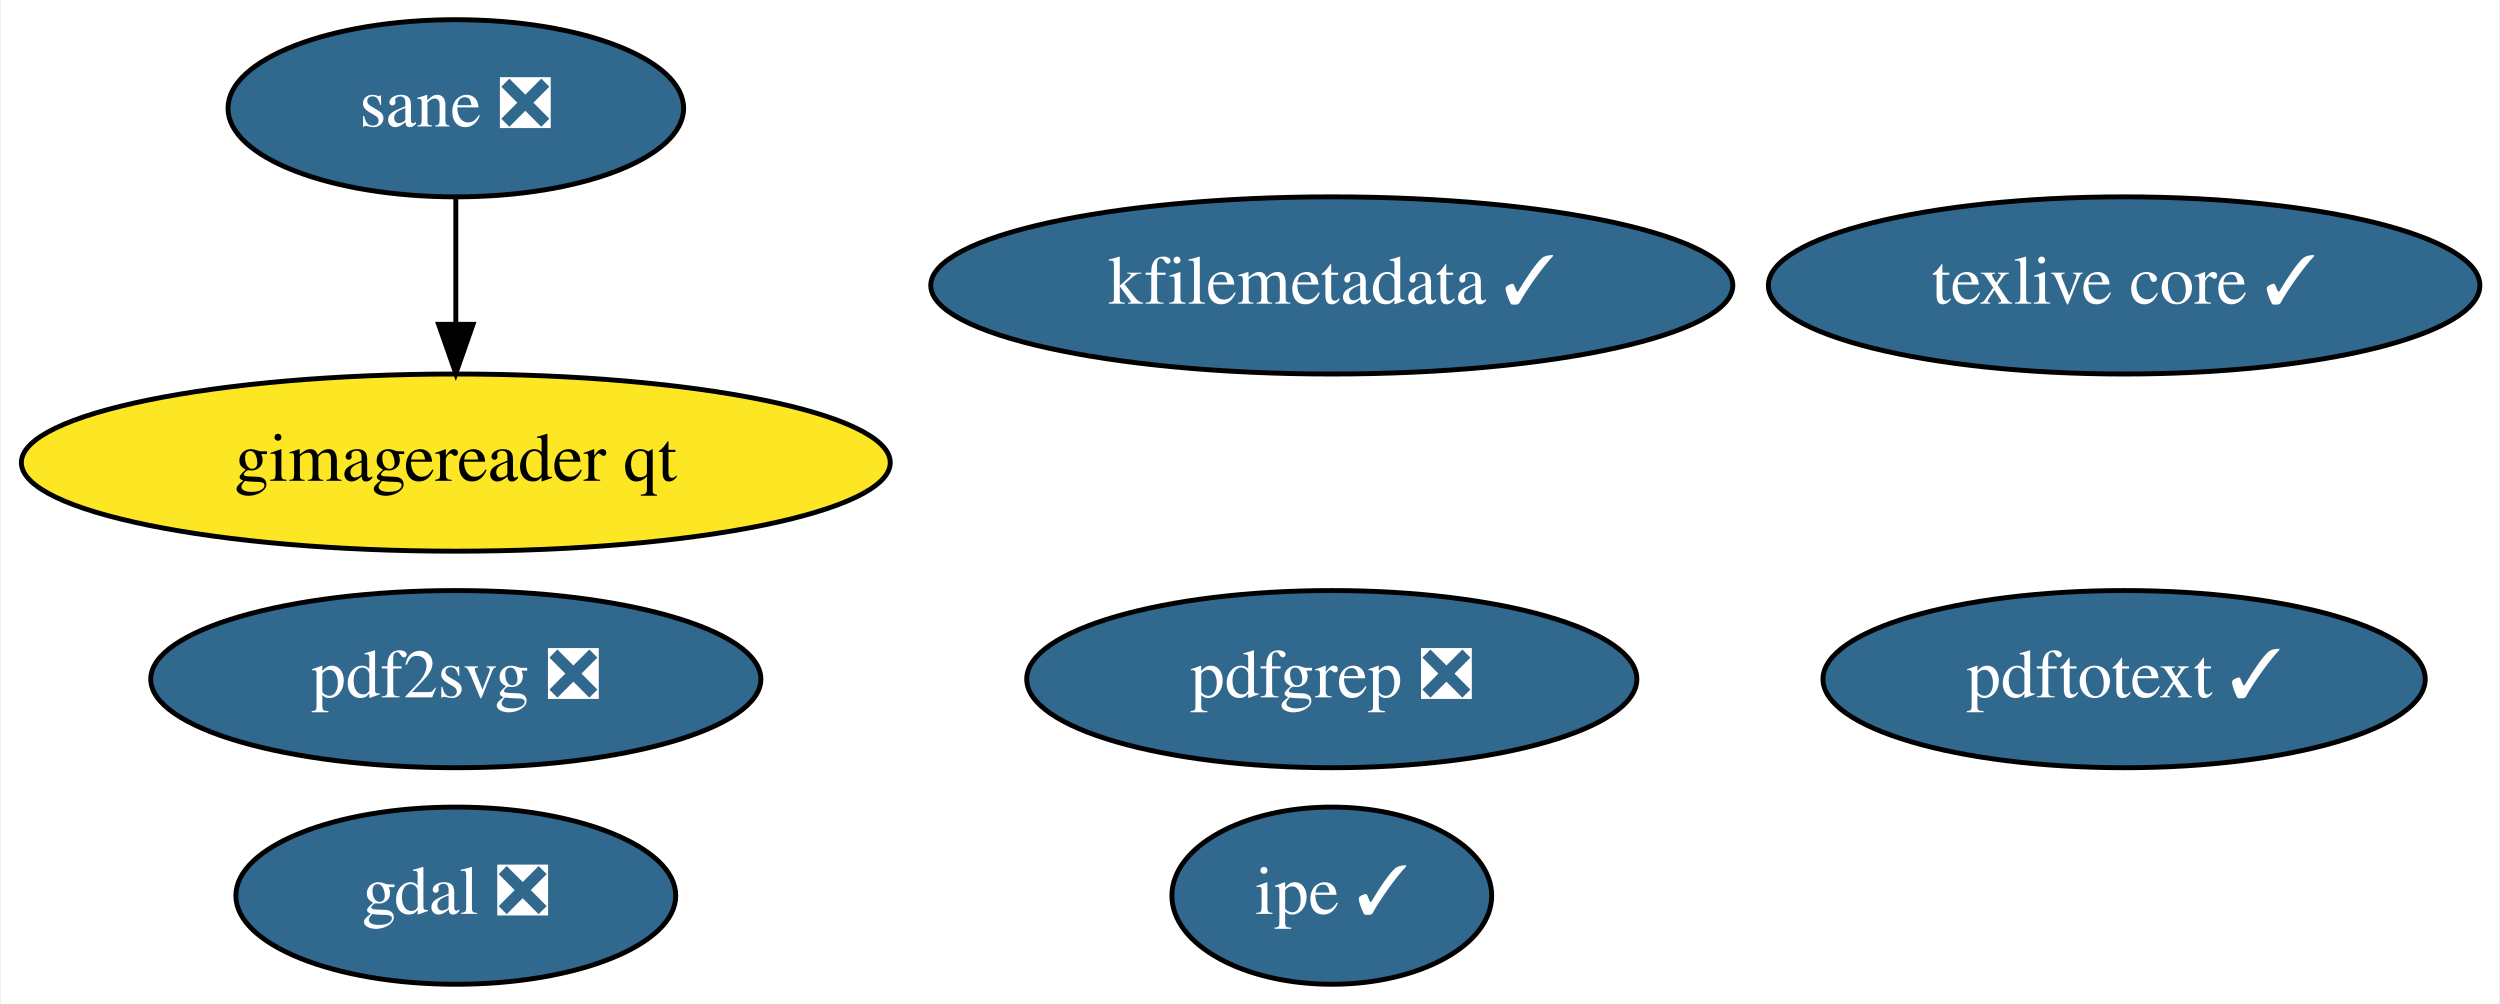
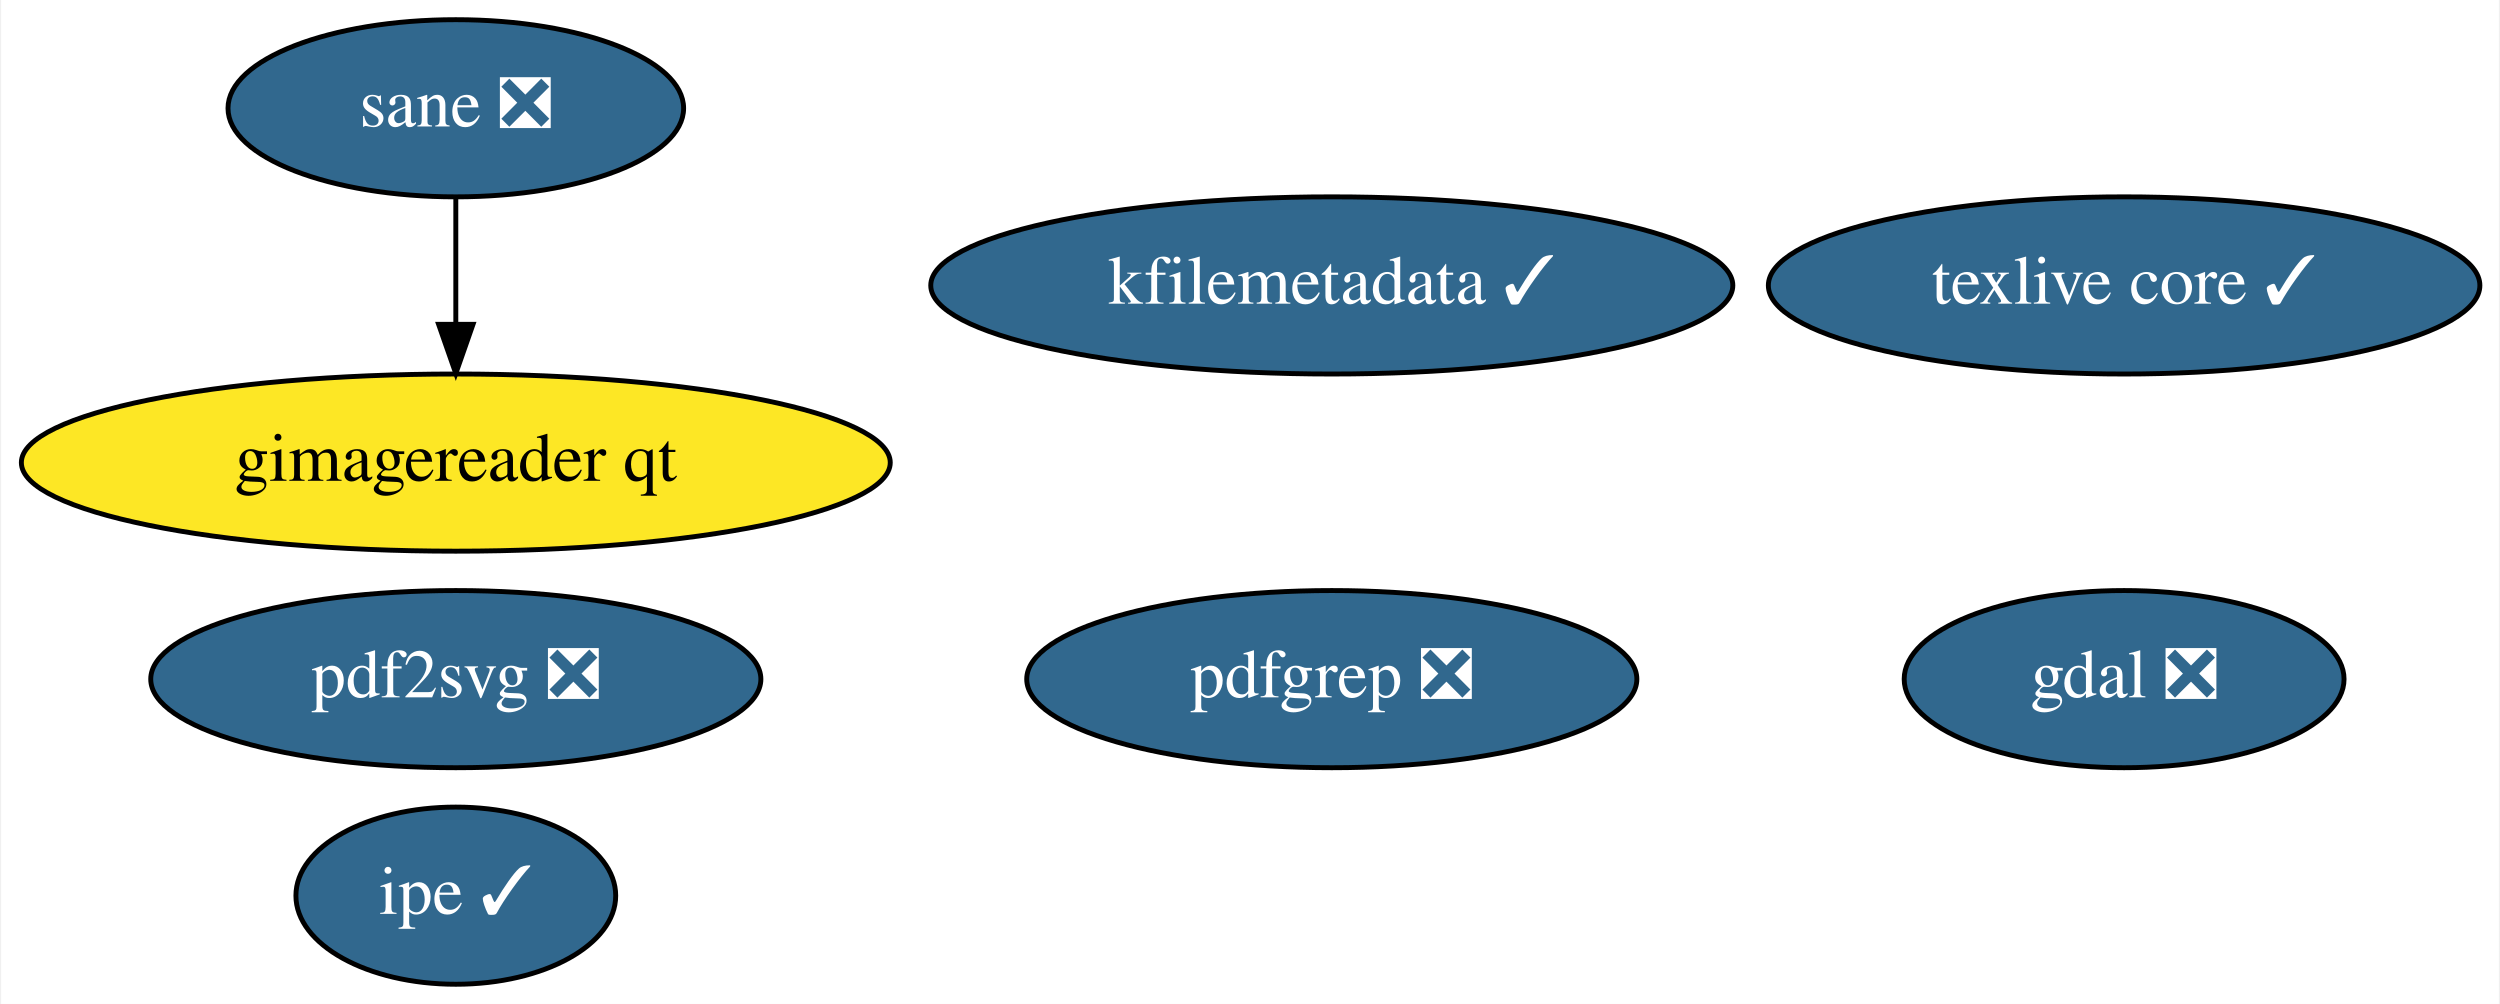
<svg xmlns="http://www.w3.org/2000/svg" xmlns:xlink="http://www.w3.org/1999/xlink" width="508pt" height="204pt" viewBox="0.00 0.00 507.54 204.00">
  <g id="graph0" class="graph" transform="scale(1 1) rotate(0) translate(4 200)">
    <polygon fill="white" stroke="transparent" points="-4,4 -4,-200 503.54,-200 503.54,4 -4,4" />
    <g id="node1" class="node">
      <g id="a_node1">
        <a xlink:href="https://github.com/conda-forge/gdal-feedstock/pull/600" xlink:title="gdal ❎">
-           <ellipse fill="#31688e" stroke="black" cx="88.39" cy="-18" rx="44.69" ry="18" />
-           <text text-anchor="middle" x="88.39" y="-14.3" font-family="Times,serif" font-size="14.00" fill="white">gdal ❎</text>
+           <ellipse fill="#31688e" stroke="black" cx="427.39" cy="-62" rx="44.69" ry="18" />
+           <text text-anchor="middle" x="427.39" y="-58.3" font-family="Times,serif" font-size="14.00" fill="white">gdal ❎</text>
        </a>
      </g>
    </g>
    <g id="node2" class="node">
      <g id="a_node2">
        <a xlink:href="https://github.com/conda-forge/texlive-core-feedstock/pull/64" xlink:title="texlive core ✓">
          <ellipse fill="#31688e" stroke="black" cx="427.39" cy="-142" rx="72.29" ry="18" />
          <text text-anchor="middle" x="427.39" y="-138.3" font-family="Times,serif" font-size="14.00" fill="white">texlive core ✓</text>
        </a>
      </g>
    </g>
    <g id="node3" class="node">
      <g id="a_node3">
        <a xlink:href="https://github.com/conda-forge/kfilemetadata-feedstock/pull/24" xlink:title="kfilemetadata ✓">
          <ellipse fill="#31688e" stroke="black" cx="266.39" cy="-142" rx="81.49" ry="18" />
          <text text-anchor="middle" x="266.39" y="-138.3" font-family="Times,serif" font-size="14.00" fill="white">kfilemetadata ✓</text>
        </a>
      </g>
    </g>
    <g id="node4" class="node">
      <g id="a_node4">
        <a xlink:href="https://github.com/conda-forge/pdf2svg-feedstock/pull/10" xlink:title="pdf2svg ❎">
          <ellipse fill="#31688e" stroke="black" cx="88.39" cy="-62" rx="61.99" ry="18" />
          <text text-anchor="middle" x="88.39" y="-58.3" font-family="Times,serif" font-size="14.00" fill="white">pdf2svg ❎</text>
        </a>
      </g>
    </g>
    <g id="node5" class="node">
      <g id="a_node5">
        <a xlink:href="https://github.com/conda-forge/pdfgrep-feedstock/pull/10" xlink:title="pdfgrep ❎">
          <ellipse fill="#31688e" stroke="black" cx="266.39" cy="-62" rx="61.99" ry="18" />
          <text text-anchor="middle" x="266.39" y="-58.3" font-family="Times,serif" font-size="14.00" fill="white">pdfgrep ❎</text>
        </a>
      </g>
    </g>
    <g id="node6" class="node">
      <g id="a_node6">
-         <a xlink:href="https://github.com/conda-forge/pdftotext-feedstock/pull/16" xlink:title="pdftotext ✓">
-           <ellipse fill="#31688e" stroke="black" cx="427.39" cy="-62" rx="61.19" ry="18" />
-           <text text-anchor="middle" x="427.39" y="-58.3" font-family="Times,serif" font-size="14.00" fill="white">pdftotext ✓</text>
+         <a xlink:href="https://github.com/conda-forge/ipe-feedstock/pull/6" xlink:title="ipe ✓">
+           <ellipse fill="#31688e" stroke="black" cx="88.39" cy="-18" rx="32.49" ry="18" />
+           <text text-anchor="middle" x="88.39" y="-14.3" font-family="Times,serif" font-size="14.00" fill="white">ipe ✓</text>
        </a>
      </g>
    </g>
    <g id="node7" class="node">
      <g id="a_node7">
-         <a xlink:href="https://github.com/conda-forge/ipe-feedstock/pull/6" xlink:title="ipe ✓">
-           <ellipse fill="#31688e" stroke="black" cx="266.39" cy="-18" rx="32.49" ry="18" />
-           <text text-anchor="middle" x="266.39" y="-14.3" font-family="Times,serif" font-size="14.00" fill="white">ipe ✓</text>
-         </a>
-       </g>
-     </g>
-     <g id="node8" class="node">
-       <g id="a_node8">
        <a xlink:href="https://github.com/conda-forge/sane-feedstock/pull/3" xlink:title="sane ❎">
          <ellipse fill="#31688e" stroke="black" cx="88.39" cy="-178" rx="46.29" ry="18" />
          <text text-anchor="middle" x="88.39" y="-174.3" font-family="Times,serif" font-size="14.00" fill="white">sane ❎</text>
        </a>
      </g>
    </g>
-     <g id="node9" class="node">
-       <g id="a_node9">
+     <g id="node8" class="node">
+       <g id="a_node8">
        <a xlink:href="https://github.com/conda-forge/gimagereader-qt-feedstock" xlink:title="gimagereader qt">
          <ellipse fill="#fde725" stroke="black" cx="88.39" cy="-106" rx="88.28" ry="18" />
          <text text-anchor="middle" x="88.39" y="-102.3" font-family="Times,serif" font-size="14.00">gimagereader qt</text>
        </a>
      </g>
    </g>
    <g id="edge1" class="edge">
      <path fill="none" stroke="black" d="M88.39,-159.7C88.39,-151.98 88.39,-142.71 88.39,-134.11" />
      <polygon fill="black" stroke="black" points="91.89,-134.1 88.39,-124.1 84.89,-134.1 91.89,-134.1" />
    </g>
  </g>
</svg>
